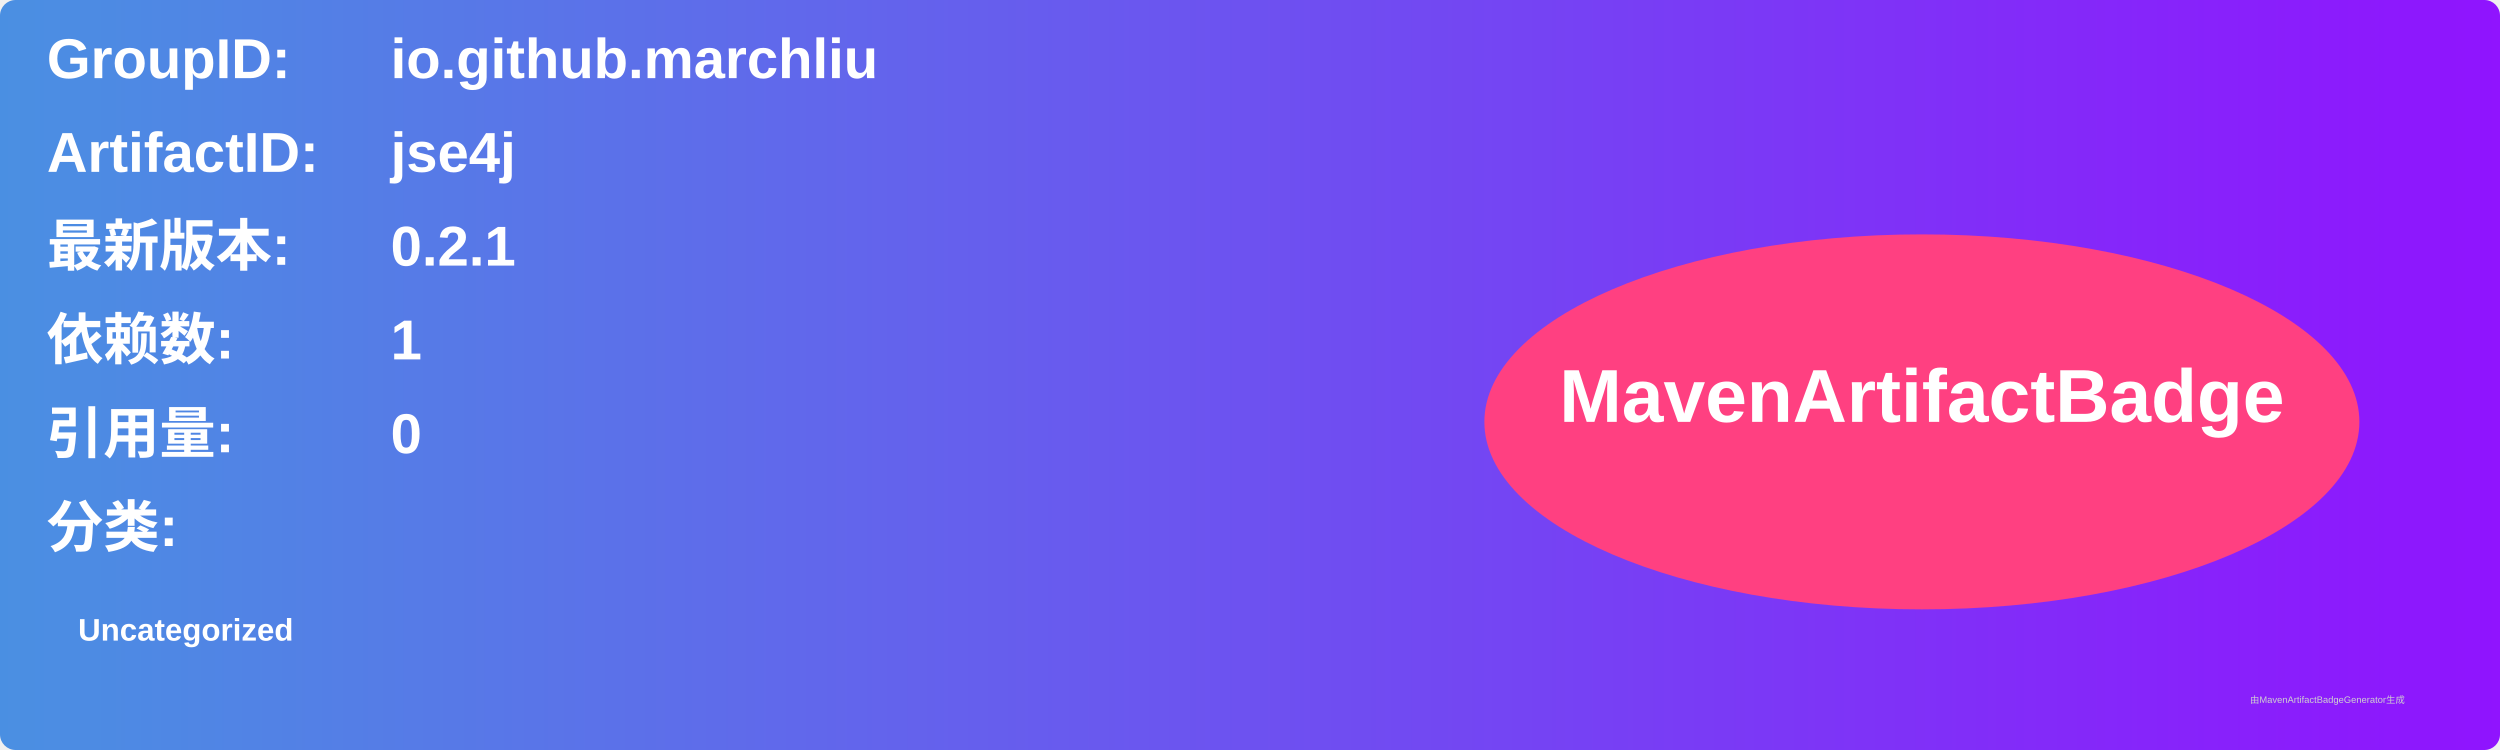
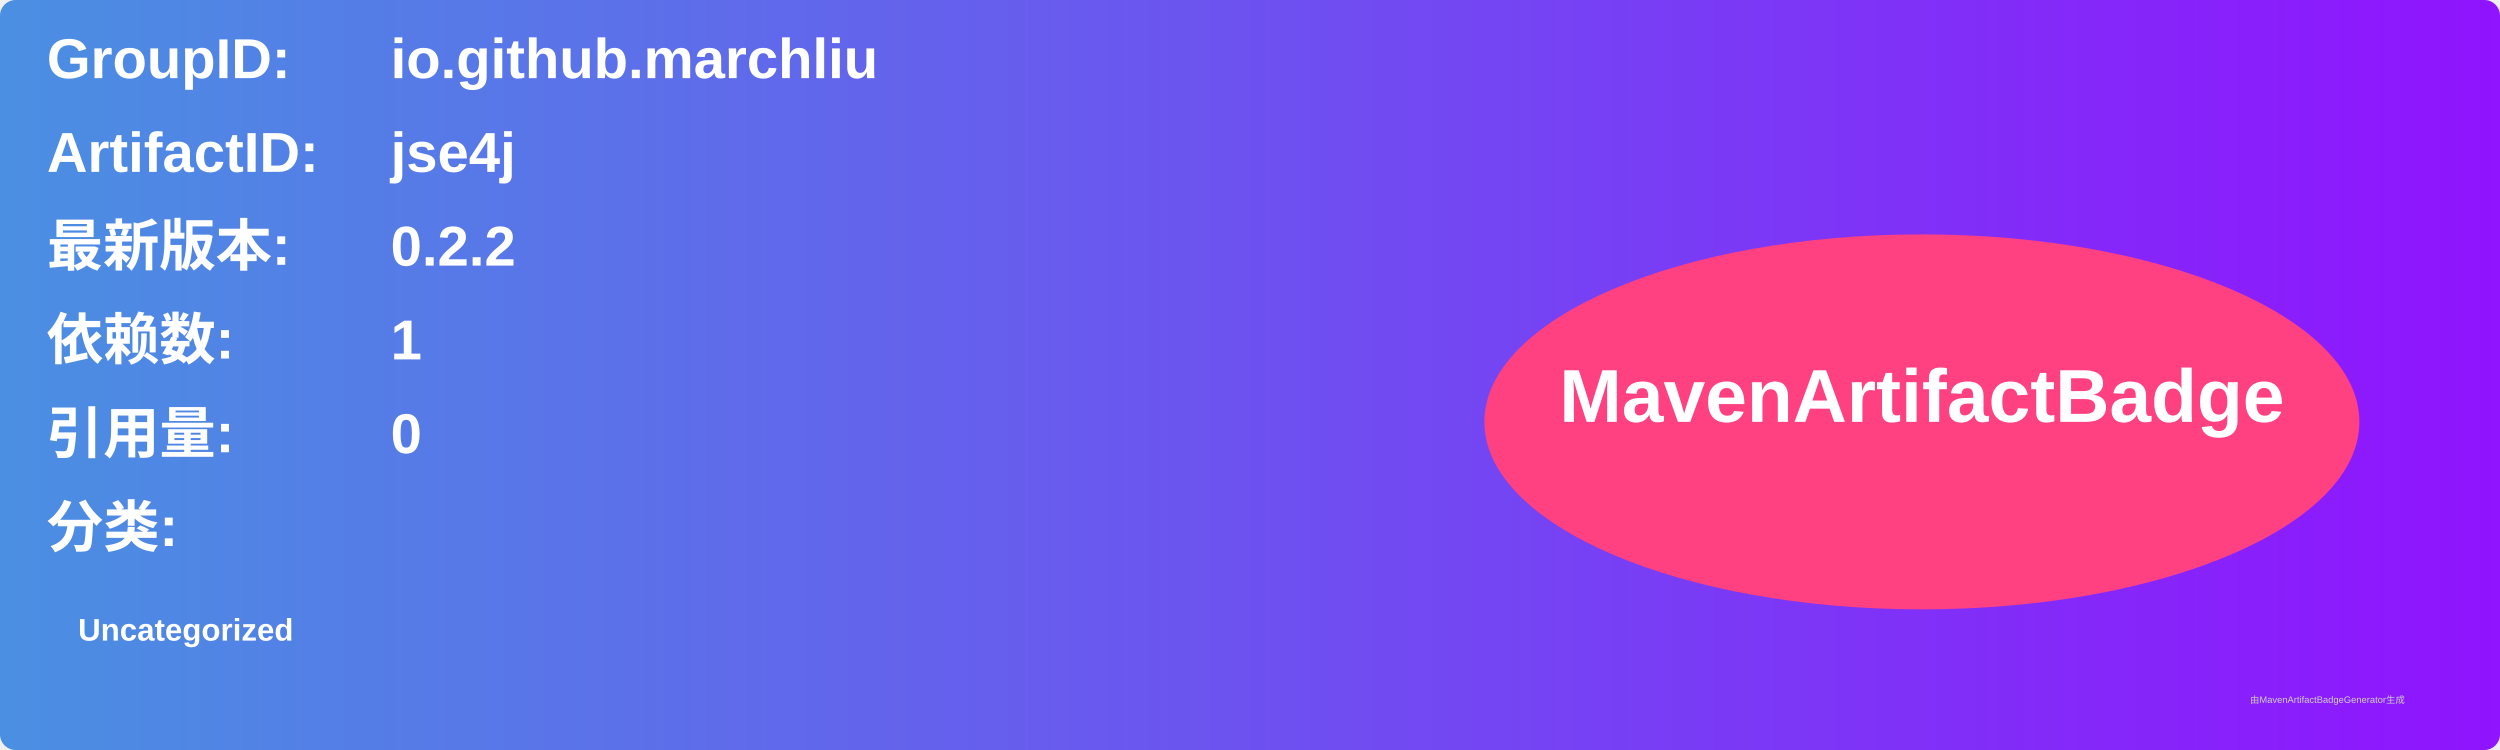
<svg xmlns="http://www.w3.org/2000/svg" width="800" height="240" viewBox="0 0 800 240">
  <linearGradient id="grad" x1="0%" y1="0%" x2="100%" y2="0%">
    <stop offset="0%" stop-color="#4a90e2" />
    <stop offset="100%" stop-color="#9013fe" />
  </linearGradient>
  <rect width="100%" height="100%" rx="5" ry="5" fill="url(#grad)" />
  <g transform="translate(15, 15)">
    <text x="0" y="10" font-family="Arial" font-size="18" fill="white" font-weight="bold" width="260">GroupID:</text>
    <text x="110" y="10" font-family="Arial" font-size="18" fill="white" font-weight="bold" width="460">io.github.marchliu</text>
    <text x="0" y="40" font-family="Arial" font-size="18" fill="white" font-weight="bold" width="260">ArtifactID:</text>
    <text x="110" y="40" font-family="Arial" font-size="18" fill="white" font-weight="bold" width="460">jse4j</text>
    <text x="0" y="70" font-family="Arial" font-size="18" fill="white" font-weight="bold">最新版本:</text>
    <text x="110" y="70" font-family="Arial" font-size="18" fill="white" font-weight="bold">
-       <tspan font-weight="bold">0.2.1</tspan>
+       <tspan font-weight="bold">0.2.2</tspan>
    </text>
    <text x="0" y="100" font-family="Arial" font-size="18" fill="white" font-weight="bold">依赖数: </text>
    <text x="110" y="100" font-family="Arial" font-size="18" fill="white">
      <tspan font-weight="bold">1</tspan>
    </text>
    <text x="0" y="130" font-family="Arial" font-size="18" fill="white" font-weight="bold">引用量: </text>
    <text x="110" y="130" font-family="Arial" font-size="18" fill="white">
      <tspan font-weight="bold">0</tspan>
    </text>
    <text x="0" y="160" font-family="Arial" font-size="18" fill="white" font-weight="bold">分类:</text>
    <text x="10" y="190" font-family="Arial" font-size="10" fill="white">
      <tspan font-weight="bold">Uncategorized</tspan>
    </text>
    <ellipse cx="600" cy="120" rx="140" ry="60" fill="#ff4081" />
    <text x="600" y="120" text-anchor="middle" font-family="Arial" font-size="24" fill="white" font-weight="bold">MavenArtifactBadge</text>
  </g>
  <text x="720" y="225" font-family="Arial" font-size="3" fill="#d0d0d0">由MavenArtifactBadgeGenerator生成</text>
</svg>
